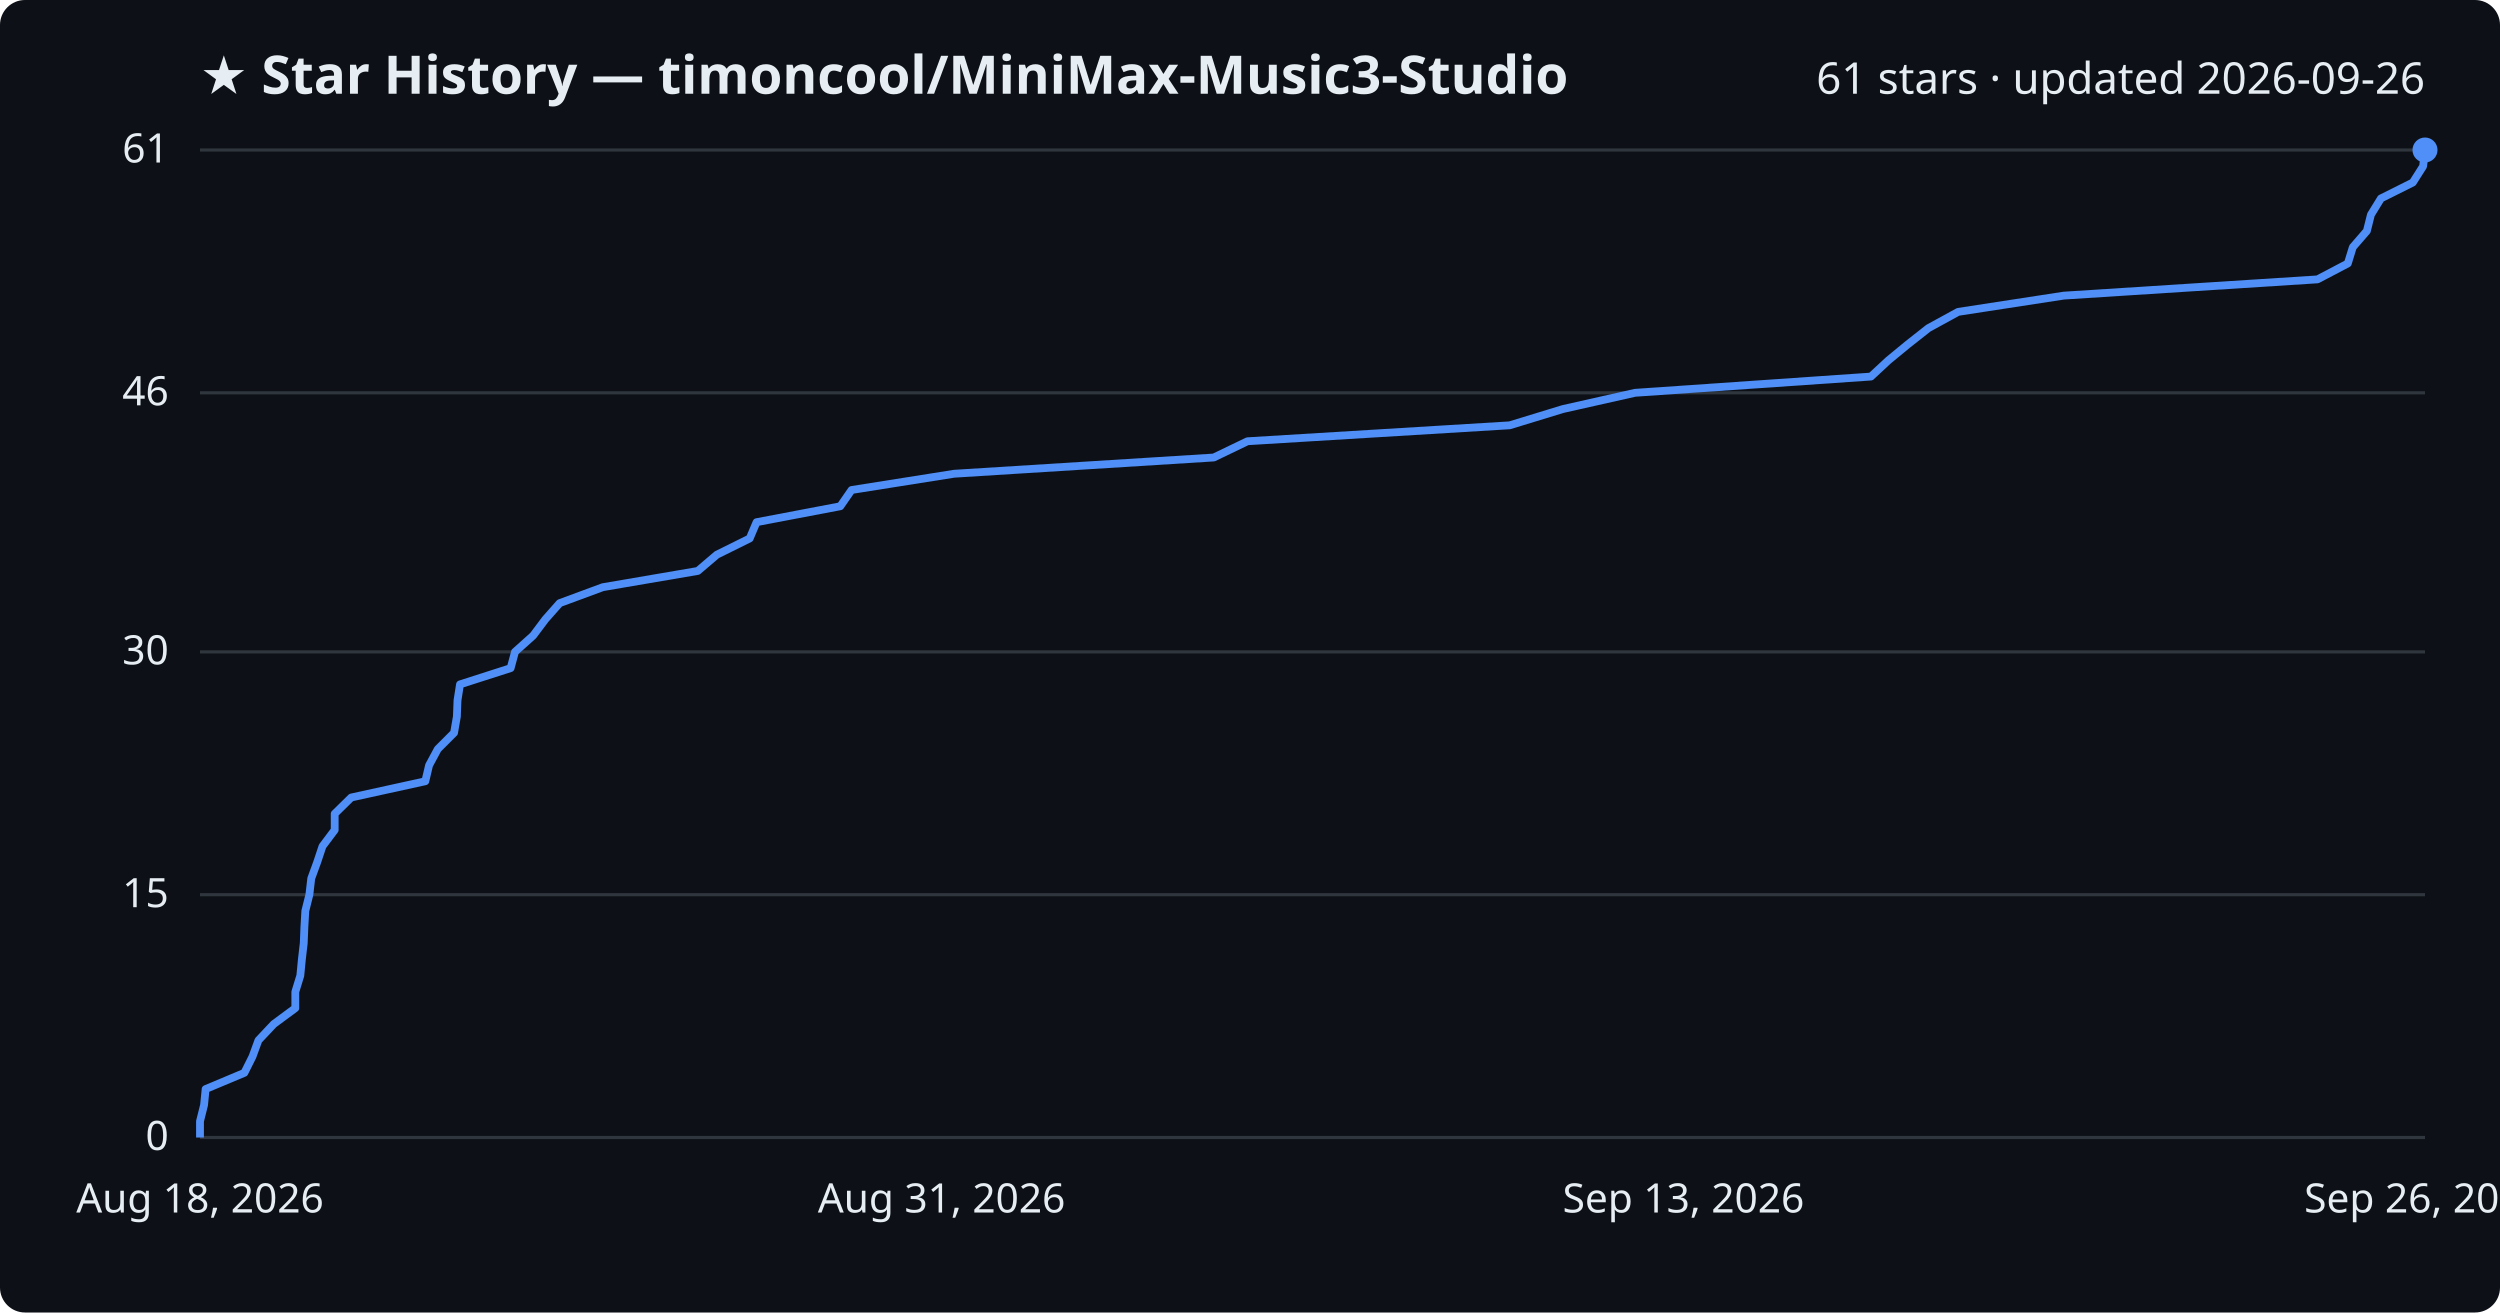
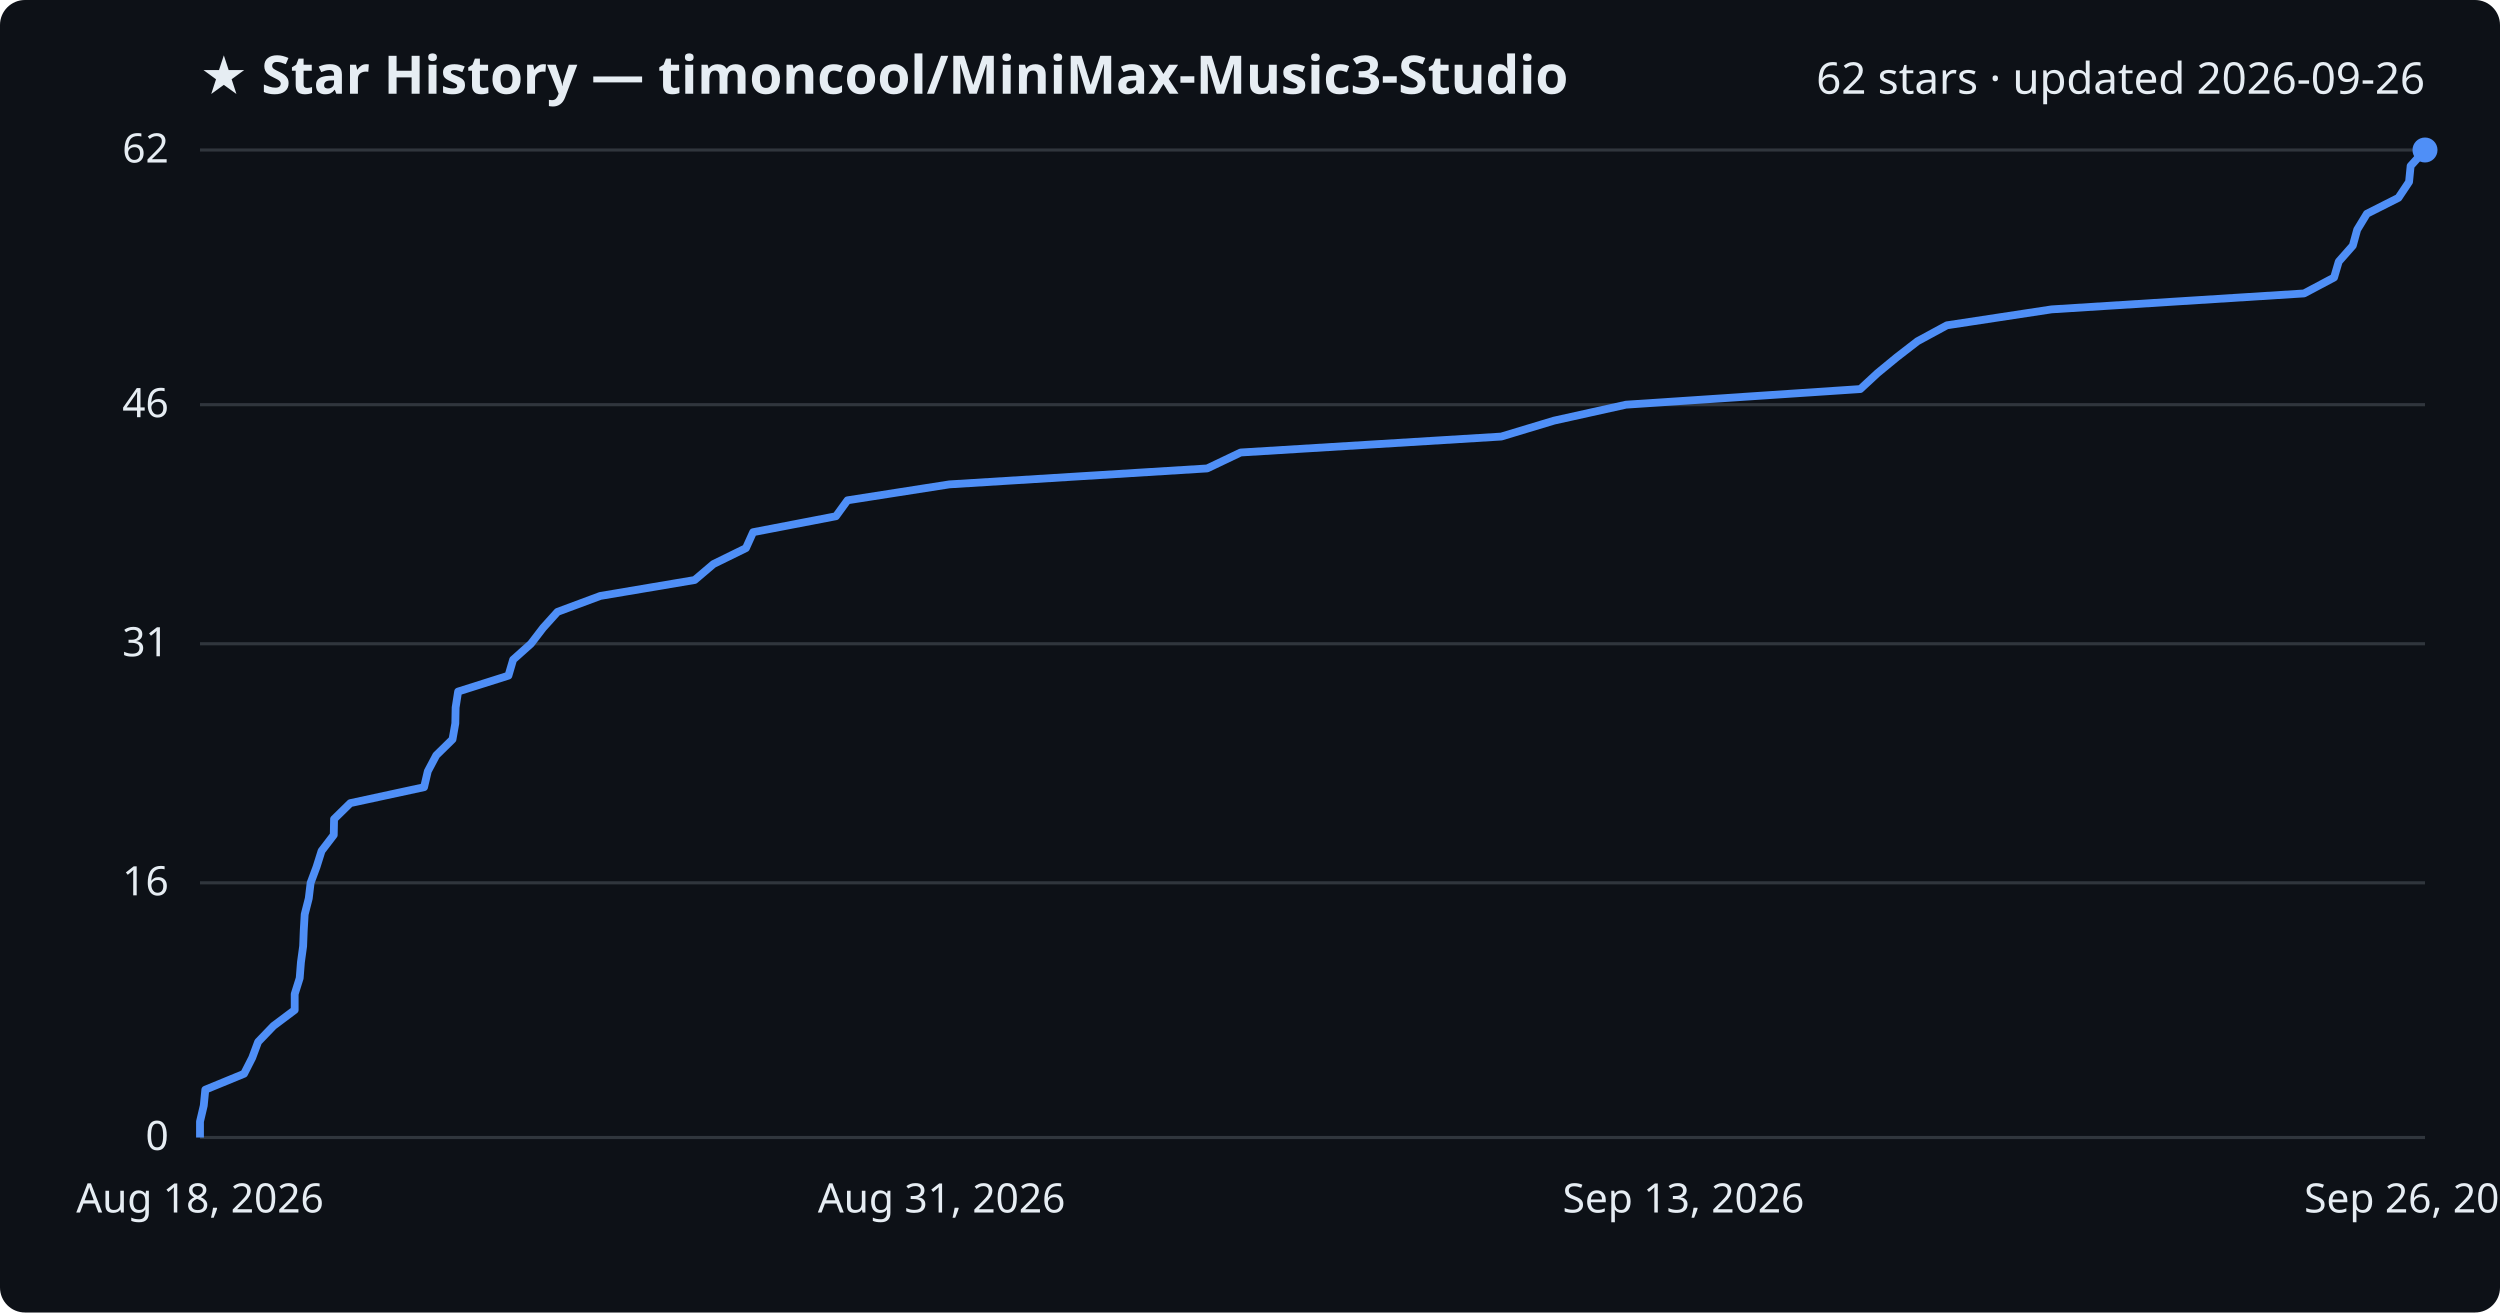
<svg xmlns="http://www.w3.org/2000/svg" viewBox="0 0 800 420" font-family="Segoe UI, sans-serif">
  <rect width="800" height="420" fill="#0d1117" rx="8" />
  <text x="64" y="30" fill="#e6edf3" font-size="17" font-weight="700">★ Star History — timoncool/MiniMax-Music3-Studio</text>
-   <text x="776" y="30" fill="#e6edf3" font-size="14" text-anchor="end">61 stars · updated 2026-09-26</text>
+   <text x="776" y="30" fill="#e6edf3" font-size="14" text-anchor="end">62 stars · updated 2026-09-26</text>
  <line x1="64" y1="364.0" x2="776" y2="364.0" stroke="#30363d" stroke-width="1" />
  <text x="54" y="368.0" fill="#e6edf3" font-size="13" text-anchor="end">0</text>
-   <line x1="64" y1="286.3" x2="776" y2="286.3" stroke="#30363d" stroke-width="1" />
-   <text x="54" y="290.3" fill="#e6edf3" font-size="13" text-anchor="end">15</text>
-   <line x1="64" y1="208.6" x2="776" y2="208.6" stroke="#30363d" stroke-width="1" />
-   <text x="54" y="212.6" fill="#e6edf3" font-size="13" text-anchor="end">30</text>
-   <line x1="64" y1="125.7" x2="776" y2="125.7" stroke="#30363d" stroke-width="1" />
-   <text x="54" y="129.7" fill="#e6edf3" font-size="13" text-anchor="end">46</text>
+   <line x1="64" y1="282.5" x2="776" y2="282.5" stroke="#30363d" stroke-width="1" />
+   <text x="54" y="286.5" fill="#e6edf3" font-size="13" text-anchor="end">16</text>
+   <line x1="64" y1="206.0" x2="776" y2="206.0" stroke="#30363d" stroke-width="1" />
+   <text x="54" y="210.0" fill="#e6edf3" font-size="13" text-anchor="end">31</text>
+   <line x1="64" y1="129.5" x2="776" y2="129.5" stroke="#30363d" stroke-width="1" />
+   <text x="54" y="133.5" fill="#e6edf3" font-size="13" text-anchor="end">46</text>
  <line x1="64" y1="48.0" x2="776" y2="48.0" stroke="#30363d" stroke-width="1" />
-   <text x="54" y="52.0" fill="#e6edf3" font-size="13" text-anchor="end">61</text>
-   <path d="M64.0,364.0 L64.0,358.8 L65.3,353.6 L65.8,348.5 L78.2,343.3 L80.8,338.1 L82.7,332.9 L87.6,327.7 L94.5,322.6 L94.5,317.4 L96.1,312.2 L96.6,307.0 L97.2,301.8 L97.4,296.7 L97.7,291.5 L99.0,286.3 L99.6,281.1 L101.5,275.9 L103.2,270.8 L107.1,265.6 L107.1,260.4 L112.4,255.2 L136.1,250.0 L137.3,244.9 L140.1,239.7 L145.3,234.5 L146.2,229.3 L146.4,224.1 L147.2,219.0 L163.4,213.8 L164.8,208.6 L170.6,203.4 L174.5,198.2 L179.1,193.0 L192.9,187.9 L223.3,182.7 L229.4,177.5 L239.9,172.3 L242.1,167.1 L268.9,162.0 L272.5,156.8 L305.3,151.6 L388.4,146.4 L399.2,141.2 L483.1,136.1 L500.1,130.9 L523.2,125.7 L598.7,120.5 L604.3,115.3 L610.5,110.2 L617.1,105.0 L626.6,99.8 L660.4,94.6 L741.6,89.4 L751.3,84.3 L752.9,79.1 L757.4,73.9 L758.7,68.7 L761.9,63.5 L772.1,58.4 L775.4,53.2 L776.0,48.0 L776.0,48.0" fill="none" stroke="#4f8ff7" stroke-width="2.5" stroke-linejoin="round" />
+   <text x="54" y="52.0" fill="#e6edf3" font-size="13" text-anchor="end">62</text>
+   <path d="M64.0,364.0 L64.0,358.9 L65.2,353.8 L65.7,348.7 L78.1,343.6 L80.7,338.5 L82.6,333.4 L87.5,328.3 L94.3,323.2 L94.3,318.1 L95.9,313.0 L96.3,307.9 L97.0,302.8 L97.2,297.7 L97.5,292.6 L98.8,287.5 L99.4,282.5 L101.3,277.4 L102.9,272.3 L106.8,267.2 L106.9,262.1 L112.1,257.0 L135.7,251.9 L136.9,246.8 L139.6,241.7 L144.8,236.6 L145.7,231.5 L145.8,226.4 L146.6,221.3 L162.7,216.2 L164.2,211.1 L169.9,206.0 L173.8,200.9 L178.4,195.8 L192.1,190.7 L222.3,185.6 L228.3,180.5 L238.7,175.4 L241.0,170.3 L267.5,165.2 L271.2,160.1 L303.8,155.0 L386.3,149.9 L397.0,144.8 L480.4,139.7 L497.3,134.6 L520.3,129.5 L595.3,124.5 L600.8,119.4 L607.0,114.3 L613.6,109.2 L623.0,104.1 L656.5,99.0 L737.3,93.9 L746.9,88.8 L748.4,83.7 L752.9,78.6 L754.3,73.5 L757.4,68.4 L767.5,63.3 L770.9,58.2 L771.4,53.1 L776.0,48.0 L776.0,48.0" fill="none" stroke="#4f8ff7" stroke-width="2.5" stroke-linejoin="round" />
  <circle cx="776.0" cy="48.0" r="4" fill="#4f8ff7" />
  <text x="64.0" y="388" fill="#e6edf3" font-size="13" text-anchor="middle">Aug 18, 2026</text>
  <text x="301.3" y="388" fill="#e6edf3" font-size="13" text-anchor="middle">Aug 31, 2026</text>
  <text x="538.7" y="388" fill="#e6edf3" font-size="13" text-anchor="middle">Sep 13, 2026</text>
  <text x="776.0" y="388" fill="#e6edf3" font-size="13" text-anchor="middle">Sep 26, 2026</text>
</svg>
